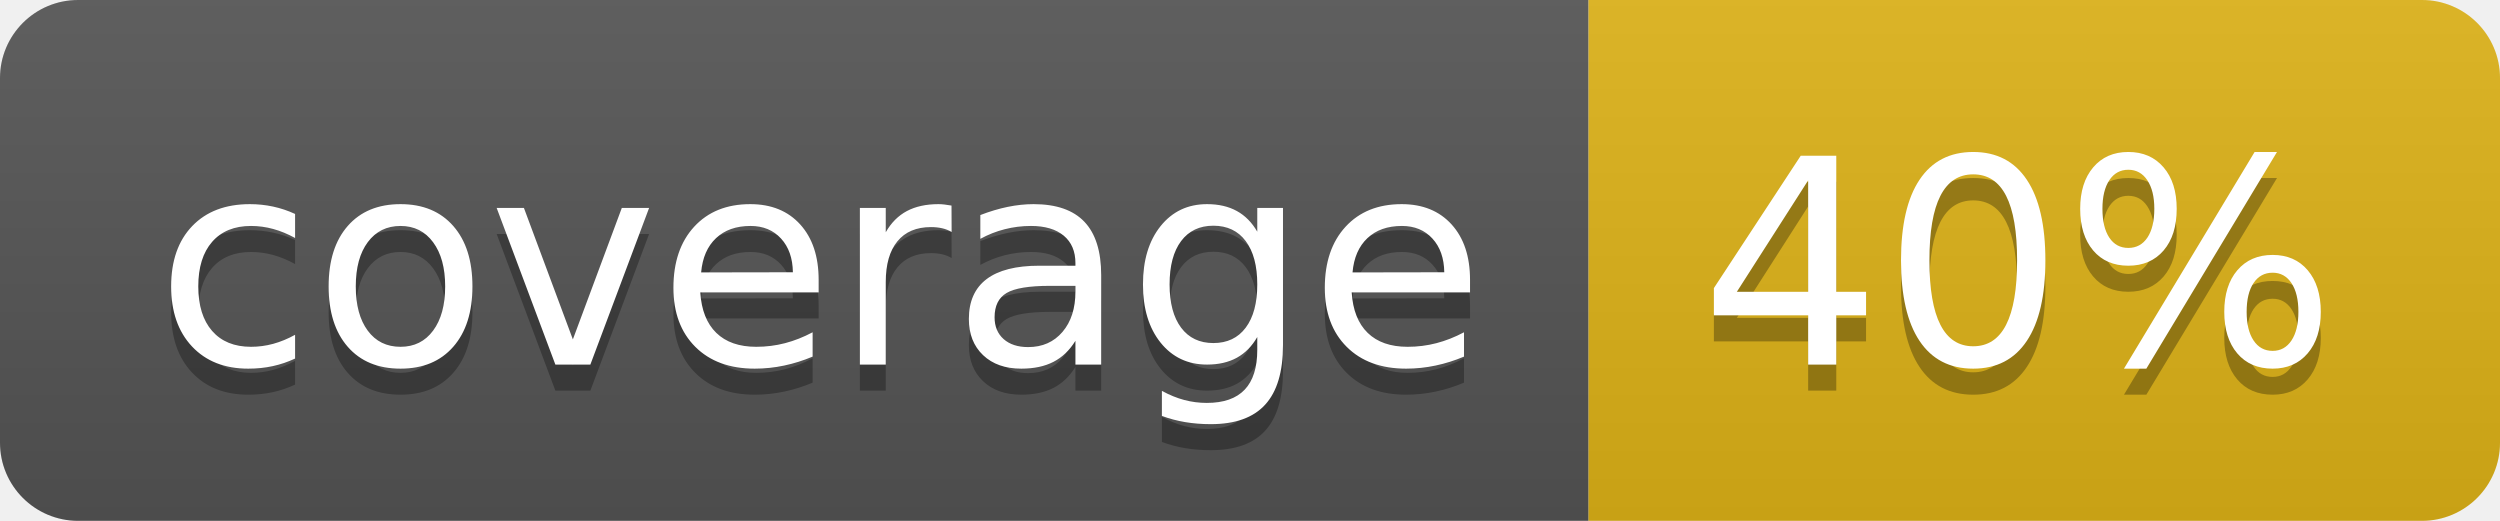
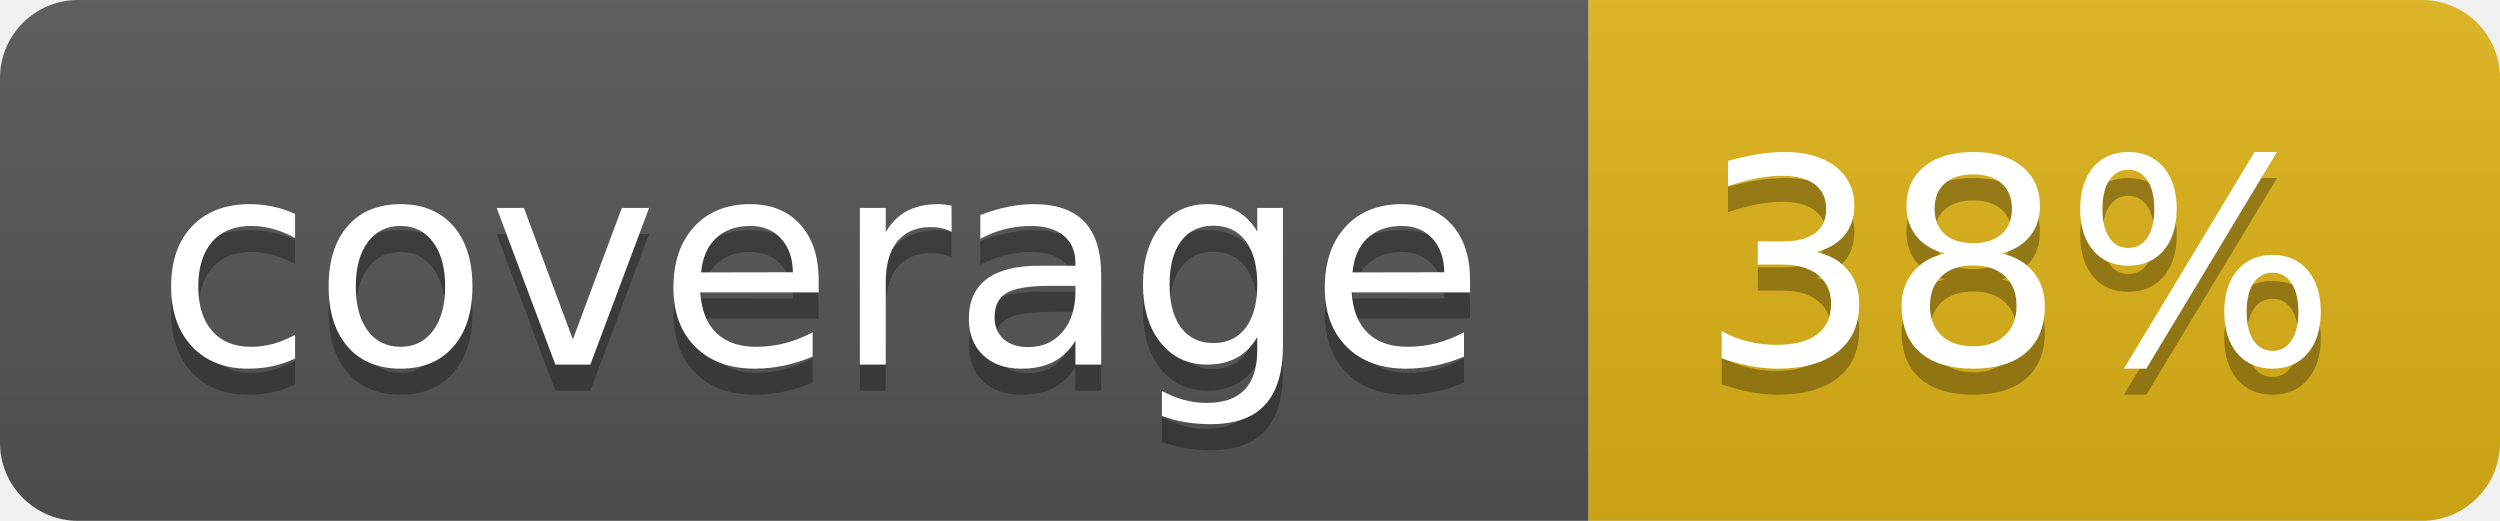
- <svg xmlns="http://www.w3.org/2000/svg" width="96" height="20" role="img" aria-label="coverage: 40%">
+ <svg xmlns="http://www.w3.org/2000/svg" width="96" height="20" role="img" aria-label="coverage: 38%">
  <linearGradient id="s" x2="0" y2="100%">
    <stop offset="0" stop-color="#bbb" stop-opacity=".1" />
    <stop offset="1" stop-opacity=".1" />
  </linearGradient>
  <clipPath id="r">
    <rect width="96" height="20" rx="3" fill="#fff" />
  </clipPath>
  <g clip-path="url(#r)">
    <rect width="61" height="20" fill="#555" />
    <rect x="61" width="35" height="20" fill="#dfb317" />
    <rect width="96" height="20" fill="url(#s)" />
  </g>
  <g fill="#fff" text-anchor="middle" font-family="Verdana,Geneva,DejaVu Sans,sans-serif" text-rendering="geometricPrecision" font-size="110">
    <text aria-hidden="true" x="315" y="150" fill="#010101" fill-opacity=".3" transform="scale(.1)" textLength="510">coverage</text>
    <text x="315" y="140" transform="scale(.1)" fill="#fff" textLength="510">coverage</text>
-     <text aria-hidden="true" x="775" y="150" fill="#010101" fill-opacity=".3" transform="scale(.1)" textLength="250">40%</text>
-     <text x="775" y="140" transform="scale(.1)" fill="#fff" textLength="250">40%</text>
+     <text aria-hidden="true" x="775" y="150" fill="#010101" fill-opacity=".3" transform="scale(.1)" textLength="250">38%</text>
+     <text x="775" y="140" transform="scale(.1)" fill="#fff" textLength="250">38%</text>
  </g>
</svg>
